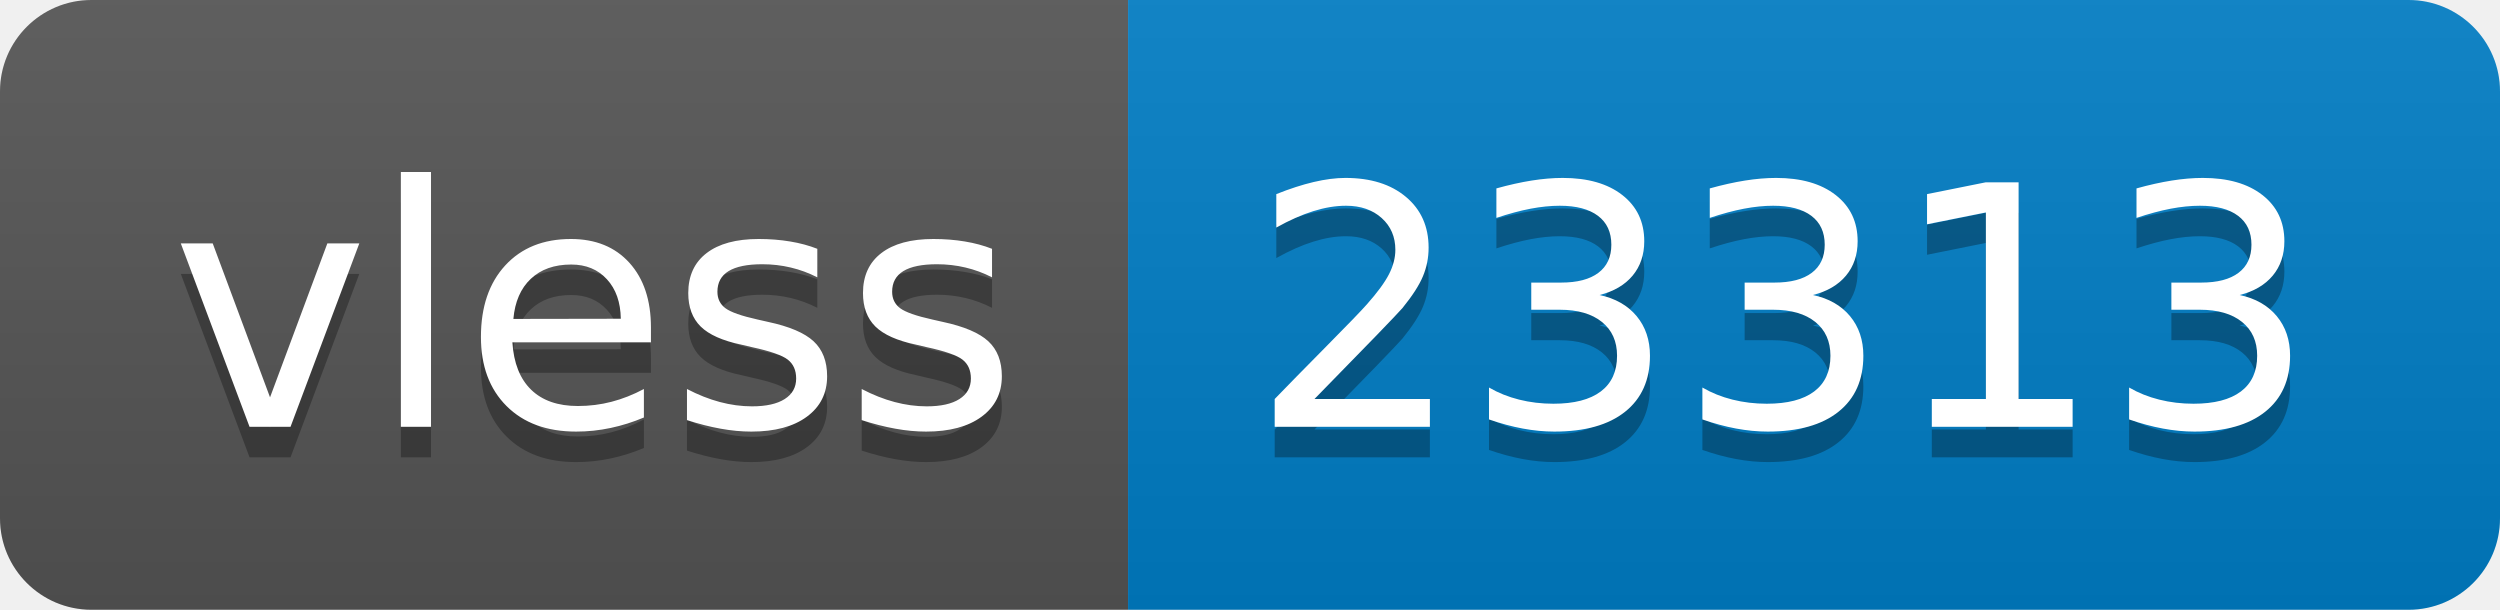
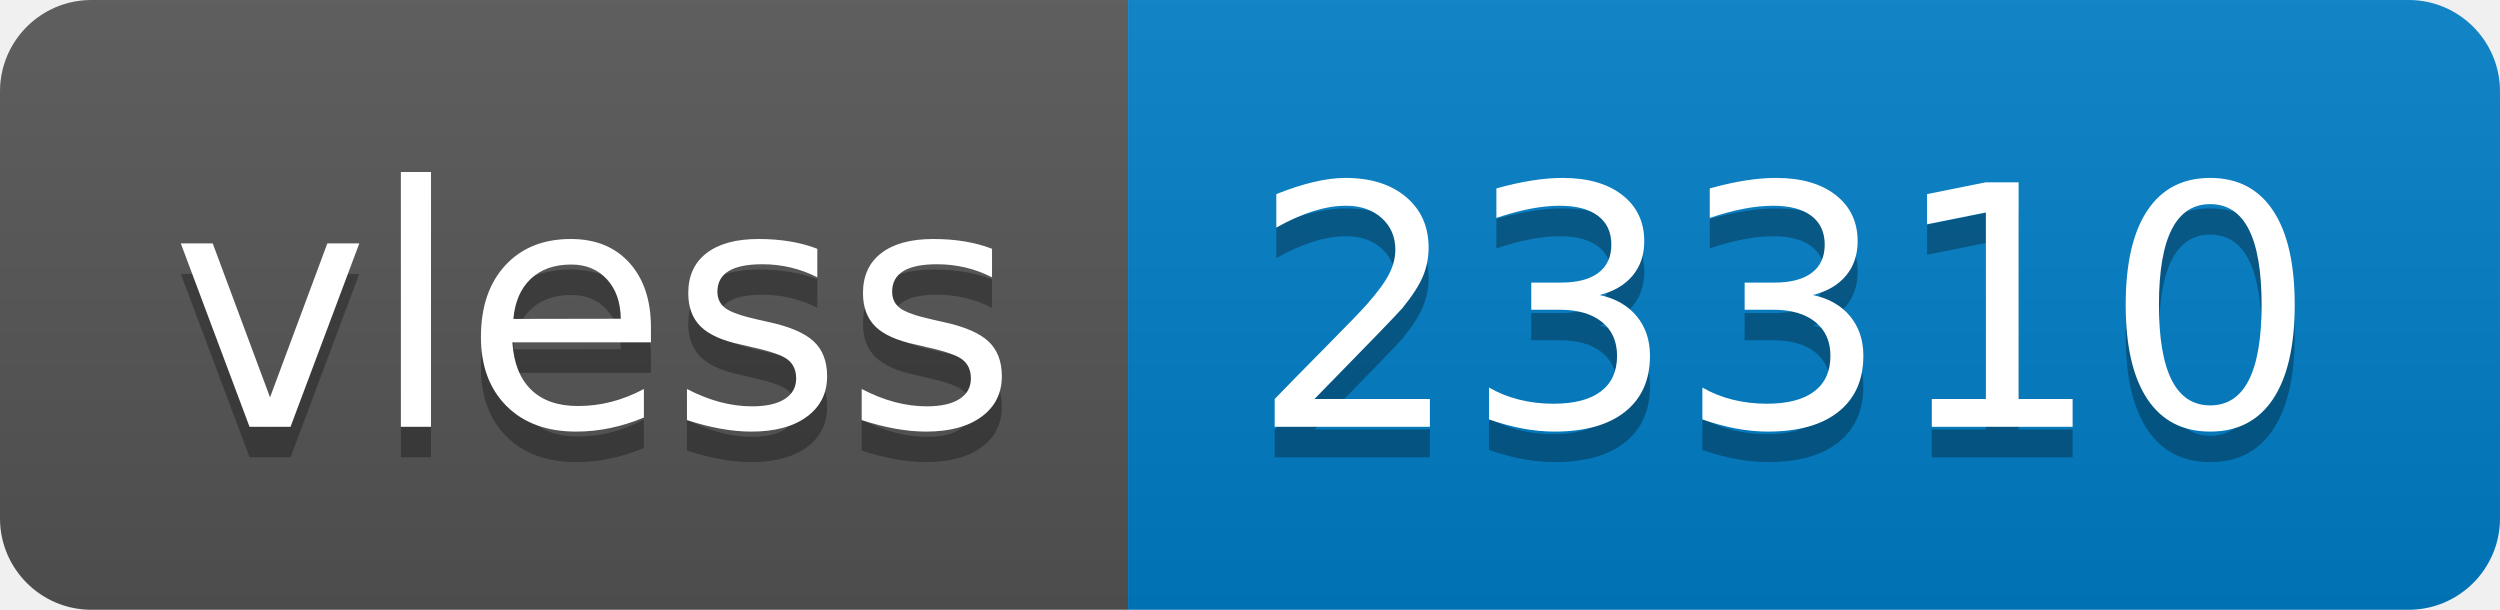
- <svg xmlns="http://www.w3.org/2000/svg" width="82" height="20" role="img" aria-label="vless: 23313">
+ <svg xmlns="http://www.w3.org/2000/svg" width="82" height="20" role="img" aria-label="vless: 23310">
  <linearGradient id="s" x2="0" y2="100%">
    <stop offset="0" stop-color="#bbb" stop-opacity=".1" />
    <stop offset="1" stop-opacity=".1" />
  </linearGradient>
  <clipPath id="r">
    <rect width="82" height="20" rx="3" fill="#fff" />
  </clipPath>
  <g clip-path="url(#r)">
    <rect width="37" height="20" fill="#555" />
    <rect x="37" width="45" height="20" fill="#007ec6" />
    <rect width="82" height="20" fill="url(#s)" />
  </g>
  <g fill="#fff" text-anchor="middle" font-family="Verdana,Geneva,DejaVu Sans,sans-serif" text-rendering="geometricPrecision" font-size="110">
    <text aria-hidden="true" x="195" y="150" fill="#010101" fill-opacity=".3" transform="scale(.1)" textLength="270">vless</text>
    <text x="195" y="140" transform="scale(.1)" fill="#fff" textLength="270">vless</text>
-     <text aria-hidden="true" x="585" y="150" fill="#010101" fill-opacity=".3" transform="scale(.1)" textLength="350">23313</text>
-     <text x="585" y="140" transform="scale(.1)" fill="#fff" textLength="350">23313</text>
+     <text aria-hidden="true" x="585" y="150" fill="#010101" fill-opacity=".3" transform="scale(.1)" textLength="350">23310</text>
+     <text x="585" y="140" transform="scale(.1)" fill="#fff" textLength="350">23310</text>
  </g>
</svg>
